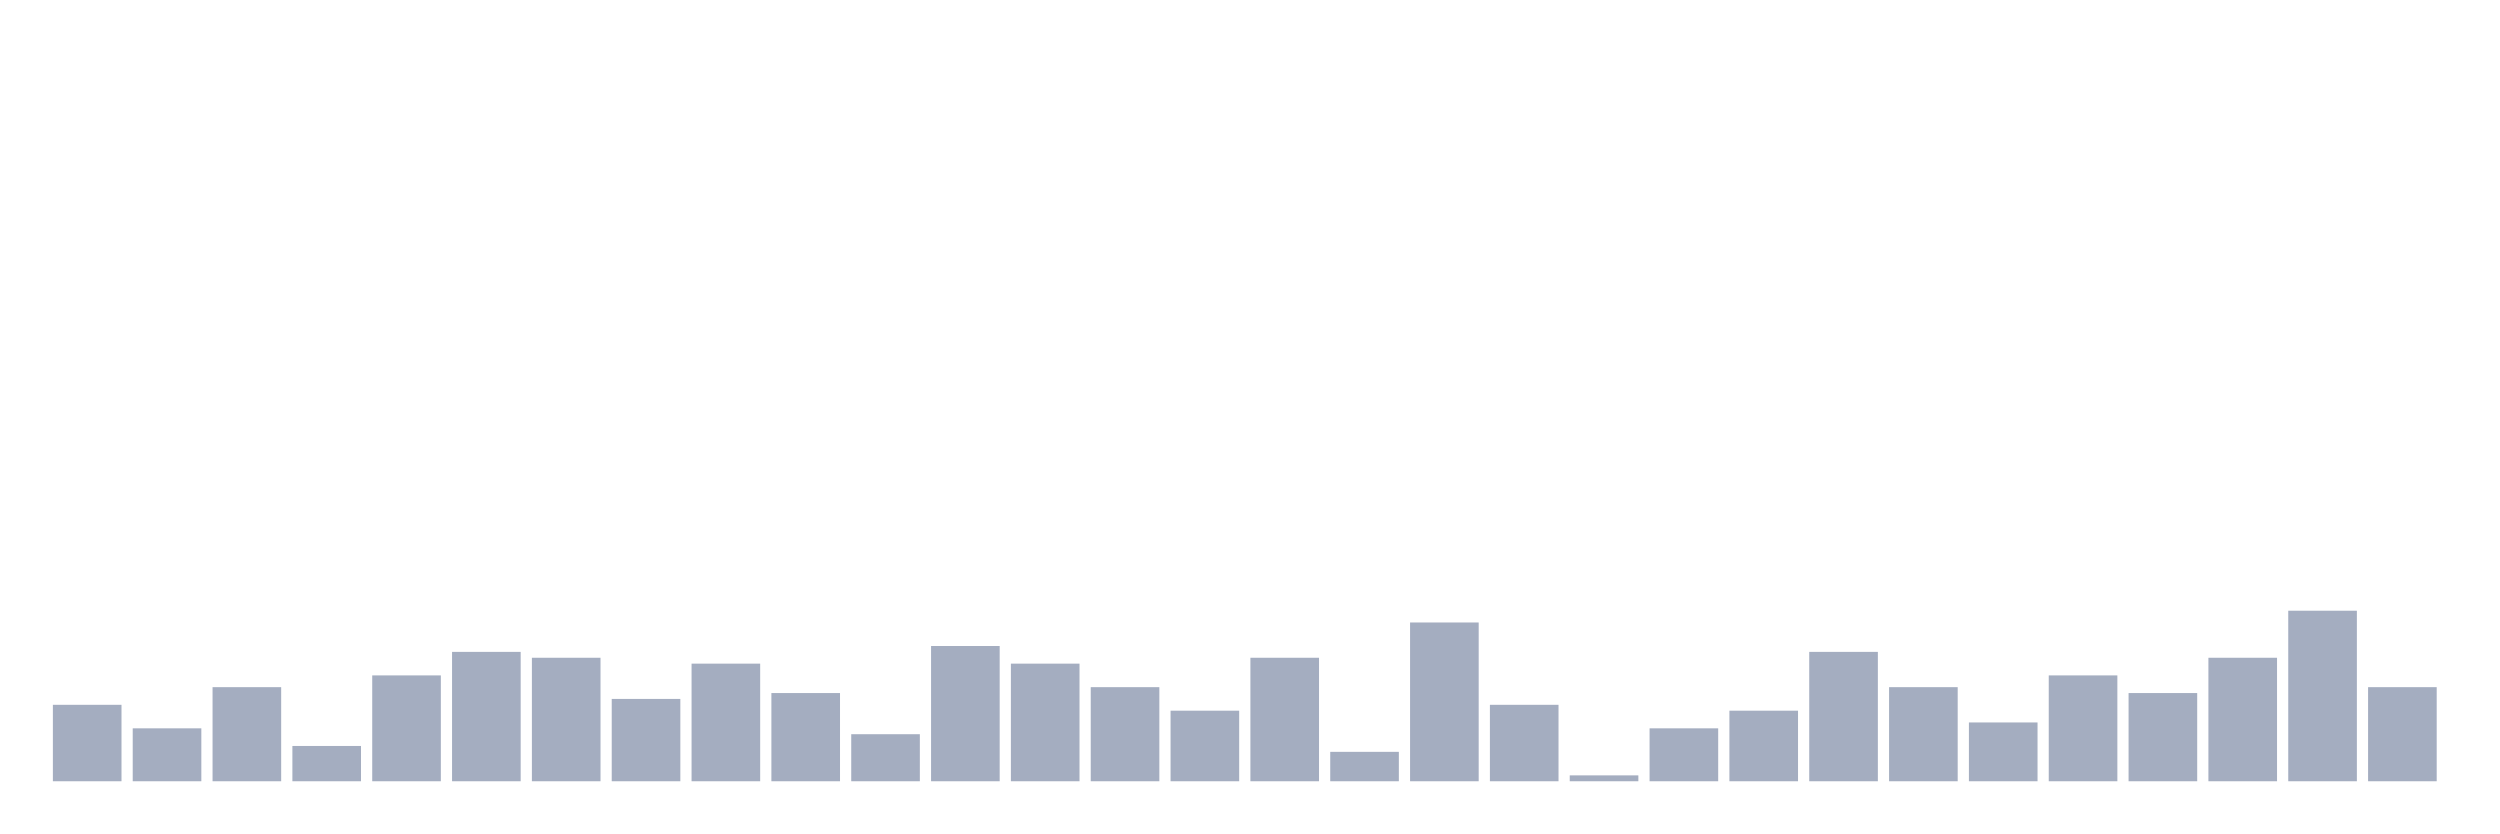
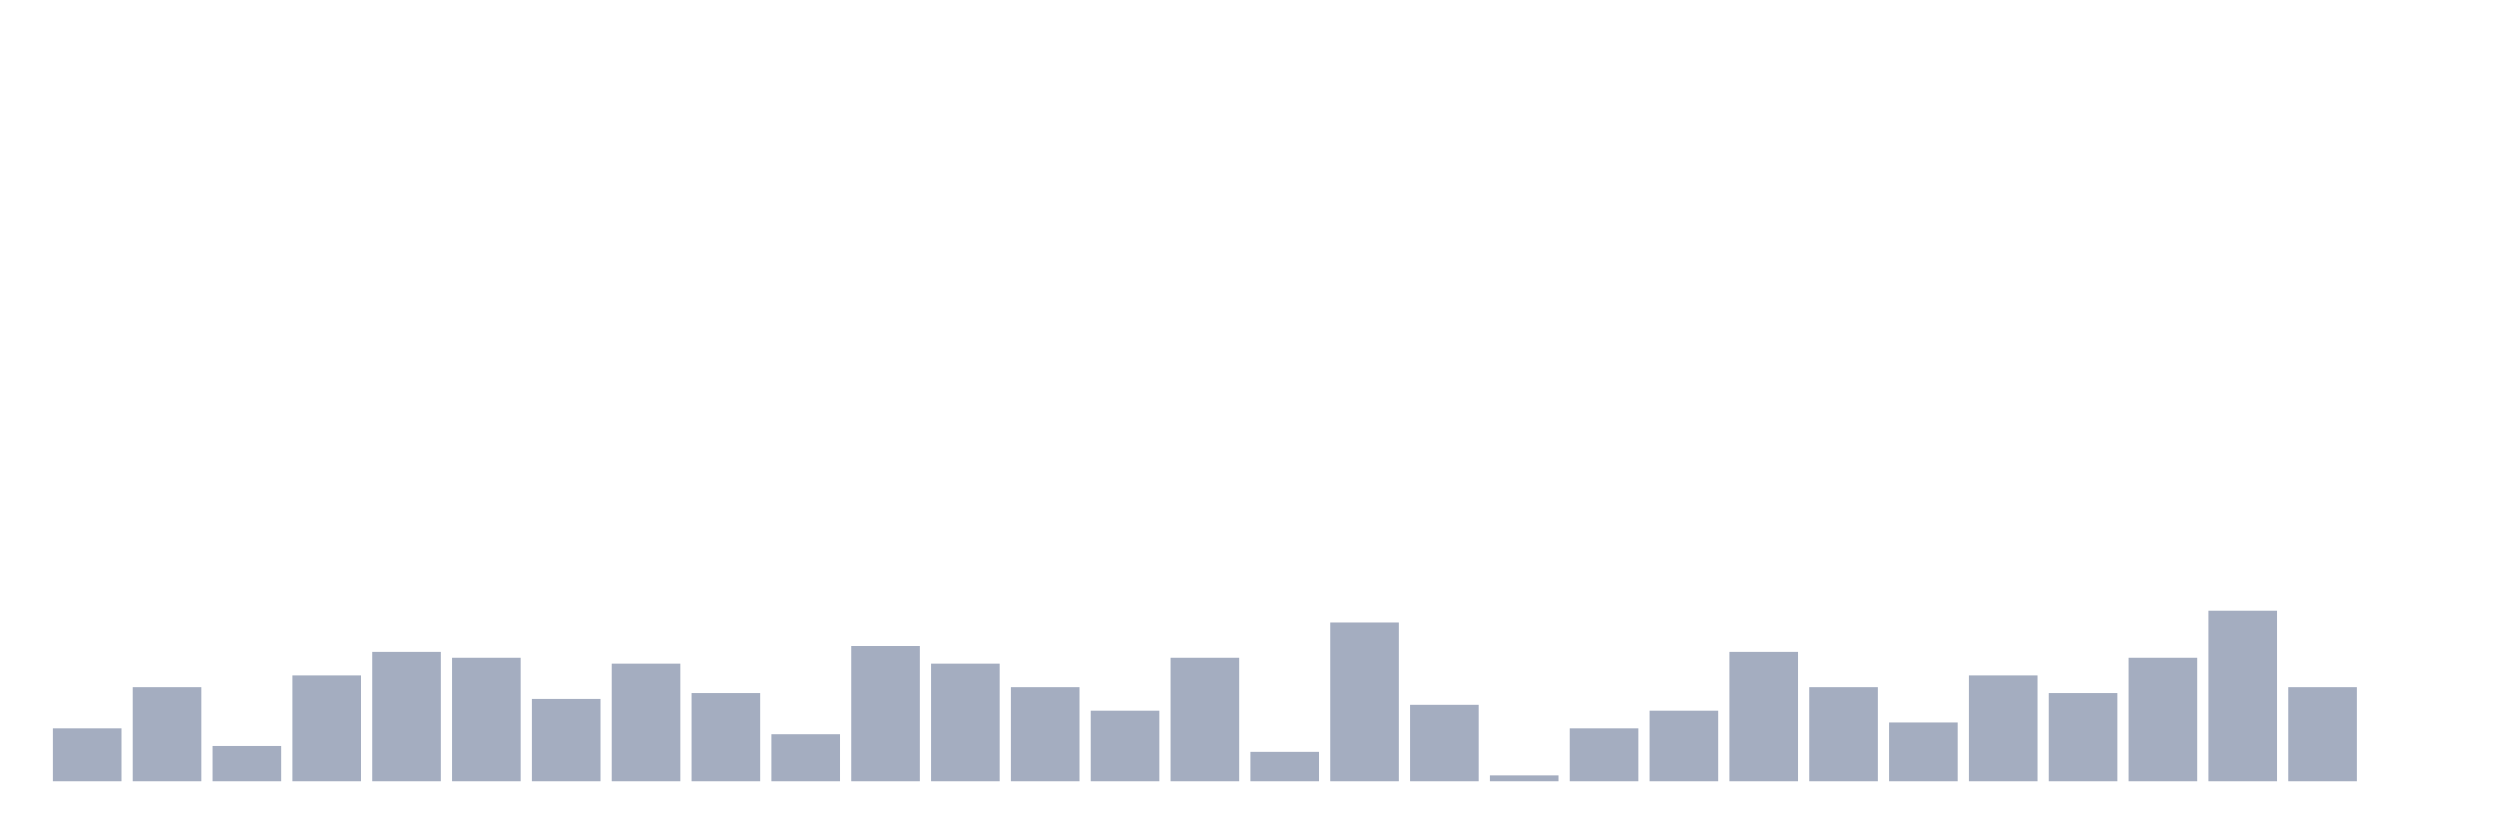
<svg xmlns="http://www.w3.org/2000/svg" viewBox="0 0 480 160">
  <g transform="translate(10,10)">
-     <rect class="bar" x="0.153" width="13.175" y="125.323" height="14.677" fill="rgb(164,173,192)" />
-     <rect class="bar" x="15.482" width="13.175" y="129.839" height="10.161" fill="rgb(164,173,192)" />
-     <rect class="bar" x="30.81" width="13.175" y="121.935" height="18.065" fill="rgb(164,173,192)" />
-     <rect class="bar" x="46.138" width="13.175" y="133.226" height="6.774" fill="rgb(164,173,192)" />
-     <rect class="bar" x="61.466" width="13.175" y="119.677" height="20.323" fill="rgb(164,173,192)" />
-     <rect class="bar" x="76.794" width="13.175" y="115.161" height="24.839" fill="rgb(164,173,192)" />
-     <rect class="bar" x="92.123" width="13.175" y="116.29" height="23.71" fill="rgb(164,173,192)" />
-     <rect class="bar" x="107.451" width="13.175" y="124.194" height="15.806" fill="rgb(164,173,192)" />
-     <rect class="bar" x="122.779" width="13.175" y="117.419" height="22.581" fill="rgb(164,173,192)" />
-     <rect class="bar" x="138.107" width="13.175" y="123.065" height="16.935" fill="rgb(164,173,192)" />
-     <rect class="bar" x="153.436" width="13.175" y="130.968" height="9.032" fill="rgb(164,173,192)" />
-     <rect class="bar" x="168.764" width="13.175" y="114.032" height="25.968" fill="rgb(164,173,192)" />
-     <rect class="bar" x="184.092" width="13.175" y="117.419" height="22.581" fill="rgb(164,173,192)" />
-     <rect class="bar" x="199.42" width="13.175" y="121.935" height="18.065" fill="rgb(164,173,192)" />
-     <rect class="bar" x="214.748" width="13.175" y="126.452" height="13.548" fill="rgb(164,173,192)" />
-     <rect class="bar" x="230.077" width="13.175" y="116.29" height="23.71" fill="rgb(164,173,192)" />
-     <rect class="bar" x="245.405" width="13.175" y="134.355" height="5.645" fill="rgb(164,173,192)" />
-     <rect class="bar" x="260.733" width="13.175" y="109.516" height="30.484" fill="rgb(164,173,192)" />
-     <rect class="bar" x="276.061" width="13.175" y="125.323" height="14.677" fill="rgb(164,173,192)" />
-     <rect class="bar" x="291.39" width="13.175" y="138.871" height="1.129" fill="rgb(164,173,192)" />
-     <rect class="bar" x="306.718" width="13.175" y="129.839" height="10.161" fill="rgb(164,173,192)" />
-     <rect class="bar" x="322.046" width="13.175" y="126.452" height="13.548" fill="rgb(164,173,192)" />
-     <rect class="bar" x="337.374" width="13.175" y="115.161" height="24.839" fill="rgb(164,173,192)" />
-     <rect class="bar" x="352.702" width="13.175" y="121.935" height="18.065" fill="rgb(164,173,192)" />
-     <rect class="bar" x="368.031" width="13.175" y="128.71" height="11.29" fill="rgb(164,173,192)" />
-     <rect class="bar" x="383.359" width="13.175" y="119.677" height="20.323" fill="rgb(164,173,192)" />
-     <rect class="bar" x="398.687" width="13.175" y="123.065" height="16.935" fill="rgb(164,173,192)" />
-     <rect class="bar" x="414.015" width="13.175" y="116.29" height="23.71" fill="rgb(164,173,192)" />
-     <rect class="bar" x="429.344" width="13.175" y="107.258" height="32.742" fill="rgb(164,173,192)" />
-     <rect class="bar" x="444.672" width="13.175" y="121.935" height="18.065" fill="rgb(164,173,192)" />
+     <rect class="bar" x="0.153" width="13.175" y="129.839" height="10.161" fill="rgb(164,173,192)" />
+     <rect class="bar" x="15.482" width="13.175" y="121.935" height="18.065" fill="rgb(164,173,192)" />
+     <rect class="bar" x="30.81" width="13.175" y="133.226" height="6.774" fill="rgb(164,173,192)" />
+     <rect class="bar" x="46.138" width="13.175" y="119.677" height="20.323" fill="rgb(164,173,192)" />
+     <rect class="bar" x="61.466" width="13.175" y="115.161" height="24.839" fill="rgb(164,173,192)" />
+     <rect class="bar" x="76.794" width="13.175" y="116.29" height="23.71" fill="rgb(164,173,192)" />
+     <rect class="bar" x="92.123" width="13.175" y="124.194" height="15.806" fill="rgb(164,173,192)" />
+     <rect class="bar" x="107.451" width="13.175" y="117.419" height="22.581" fill="rgb(164,173,192)" />
+     <rect class="bar" x="122.779" width="13.175" y="123.065" height="16.935" fill="rgb(164,173,192)" />
+     <rect class="bar" x="138.107" width="13.175" y="130.968" height="9.032" fill="rgb(164,173,192)" />
+     <rect class="bar" x="153.436" width="13.175" y="114.032" height="25.968" fill="rgb(164,173,192)" />
+     <rect class="bar" x="168.764" width="13.175" y="117.419" height="22.581" fill="rgb(164,173,192)" />
+     <rect class="bar" x="184.092" width="13.175" y="121.935" height="18.065" fill="rgb(164,173,192)" />
+     <rect class="bar" x="199.42" width="13.175" y="126.452" height="13.548" fill="rgb(164,173,192)" />
+     <rect class="bar" x="214.748" width="13.175" y="116.29" height="23.71" fill="rgb(164,173,192)" />
+     <rect class="bar" x="230.077" width="13.175" y="134.355" height="5.645" fill="rgb(164,173,192)" />
+     <rect class="bar" x="245.405" width="13.175" y="109.516" height="30.484" fill="rgb(164,173,192)" />
+     <rect class="bar" x="260.733" width="13.175" y="125.323" height="14.677" fill="rgb(164,173,192)" />
+     <rect class="bar" x="276.061" width="13.175" y="138.871" height="1.129" fill="rgb(164,173,192)" />
+     <rect class="bar" x="291.39" width="13.175" y="129.839" height="10.161" fill="rgb(164,173,192)" />
+     <rect class="bar" x="306.718" width="13.175" y="126.452" height="13.548" fill="rgb(164,173,192)" />
+     <rect class="bar" x="322.046" width="13.175" y="115.161" height="24.839" fill="rgb(164,173,192)" />
+     <rect class="bar" x="337.374" width="13.175" y="121.935" height="18.065" fill="rgb(164,173,192)" />
+     <rect class="bar" x="352.702" width="13.175" y="128.71" height="11.29" fill="rgb(164,173,192)" />
+     <rect class="bar" x="368.031" width="13.175" y="119.677" height="20.323" fill="rgb(164,173,192)" />
+     <rect class="bar" x="383.359" width="13.175" y="123.065" height="16.935" fill="rgb(164,173,192)" />
+     <rect class="bar" x="398.687" width="13.175" y="116.29" height="23.71" fill="rgb(164,173,192)" />
+     <rect class="bar" x="414.015" width="13.175" y="107.258" height="32.742" fill="rgb(164,173,192)" />
+     <rect class="bar" x="429.344" width="13.175" y="121.935" height="18.065" fill="rgb(164,173,192)" />
+     <rect class="bar" x="444.672" width="13.175" y="140" height="0" fill="rgb(164,173,192)" />
  </g>
</svg>
